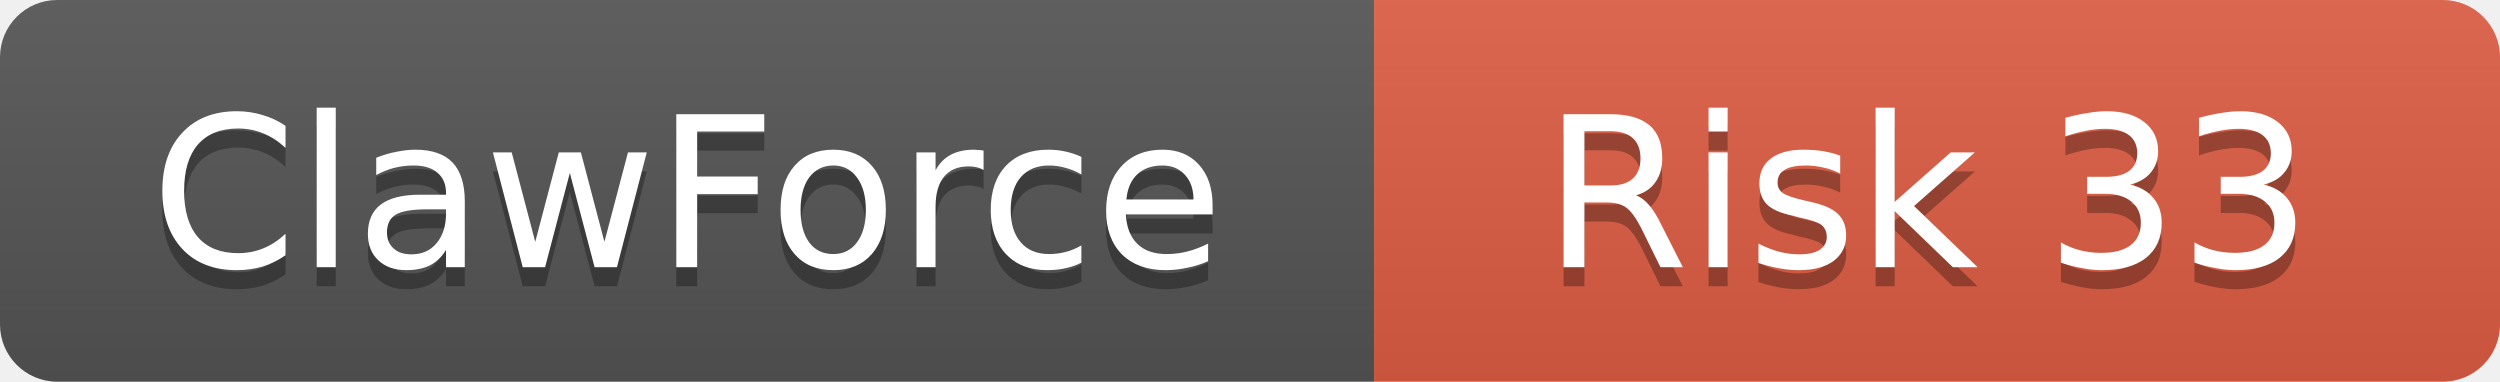
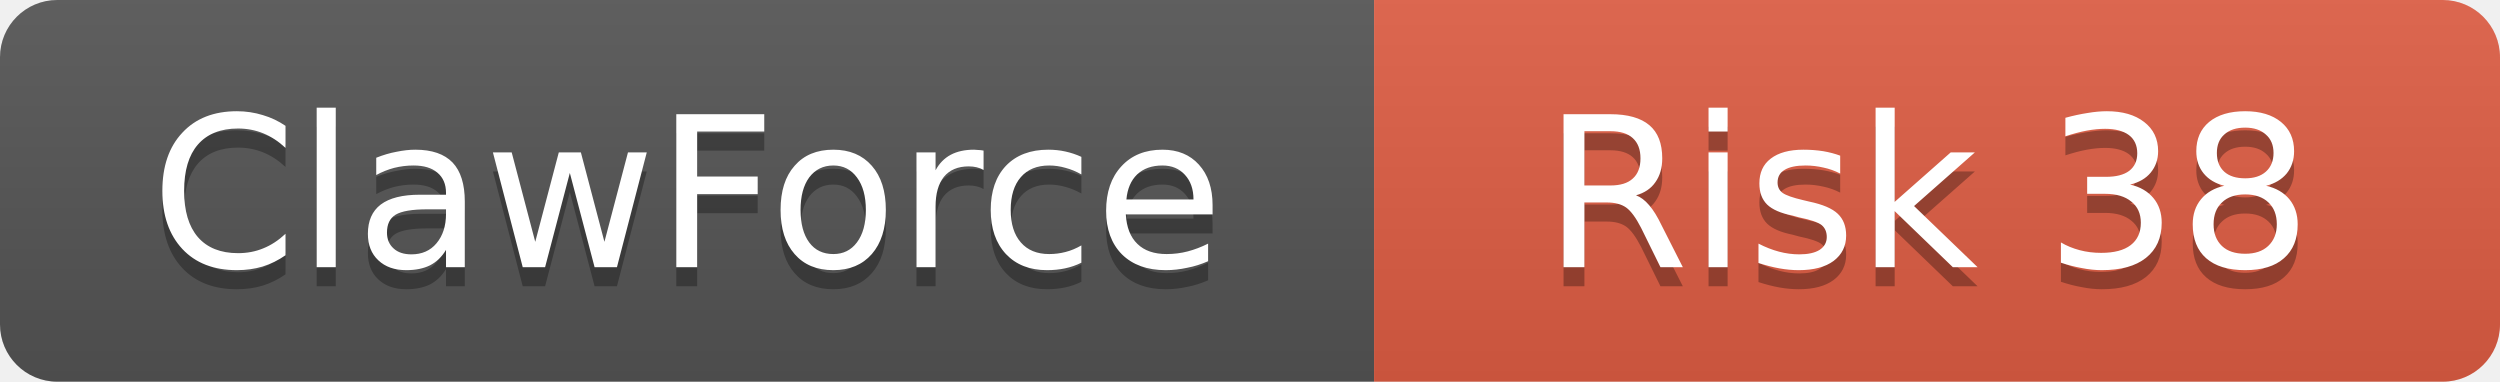
<svg xmlns="http://www.w3.org/2000/svg" width="131" height="20">
  <linearGradient id="b" x2="0" y2="100%">
    <stop offset="0" stop-color="#bbb" stop-opacity=".1" />
    <stop offset="1" stop-opacity=".1" />
  </linearGradient>
  <clipPath id="a">
    <rect width="131" height="20" rx="3" />
  </clipPath>
  <g clip-path="url(#a)">
    <rect width="72" height="20" fill="#555" />
    <rect x="72" width="59" height="20" fill="#e05d44" />
    <rect width="131" height="20" fill="url(#b)" />
  </g>
  <g fill="#fff" text-anchor="middle" font-family="DejaVu Sans,Verdana,Geneva,sans-serif" font-size="11">
    <text x="36" y="15" fill="#010101" fill-opacity=".3">ClawForce</text>
    <text x="36" y="14">ClawForce</text>
-     <text x="101" y="15" fill="#010101" fill-opacity=".3">Risk 33</text>
-     <text x="101" y="14">Risk 33</text>
+     <text x="101" y="15" fill="#010101" fill-opacity=".3">Risk 38</text>
+     <text x="101" y="14">Risk 38</text>
  </g>
</svg>
